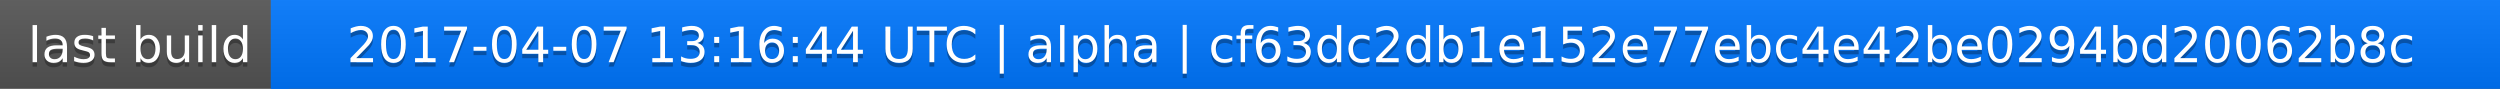
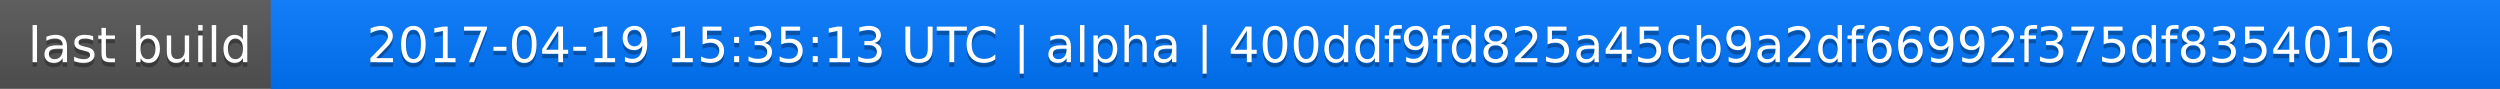
<svg xmlns="http://www.w3.org/2000/svg" width="563" height="20">
  <linearGradient id="a" x2="0" y2="100%">
    <stop offset="0" stop-color="#bbb" stop-opacity=".1" />
    <stop offset="1" stop-opacity=".1" />
  </linearGradient>
  <rect rx="0" width="563" height="20" fill="#555" />
  <rect rx="0" x="61" width="502" height="20" fill="#07f" />
  <path fill="#07f" d="M61 0h4v20h-4z" />
  <rect rx="0" width="563" height="20" fill="url(#a)" />
  <g fill="#fff" text-anchor="middle" font-family="DejaVu Sans,Verdana,Geneva,sans-serif" font-size="11">
    <text x="31.5" y="15" fill="#010101" fill-opacity=".3">last build</text>
    <text x="31.5" y="14">last build</text>
-     <text x="311" y="15" fill="#010101" fill-opacity=".3">2017-04-07 13:16:44 UTC | alpha | cf63dc2db1e152e77ebc4e42be0294bd20062b8c</text>
-     <text x="311" y="14">2017-04-07 13:16:44 UTC | alpha | cf63dc2db1e152e77ebc4e42be0294bd20062b8c</text>
+     <text x="311" y="15" fill="#010101" fill-opacity=".3">2017-04-19 15:35:13 UTC | alpha | 400ddf9fd825a45cb9a2df66992f375df8354016</text>
+     <text x="311" y="14">2017-04-19 15:35:13 UTC | alpha | 400ddf9fd825a45cb9a2df66992f375df8354016</text>
  </g>
</svg>
